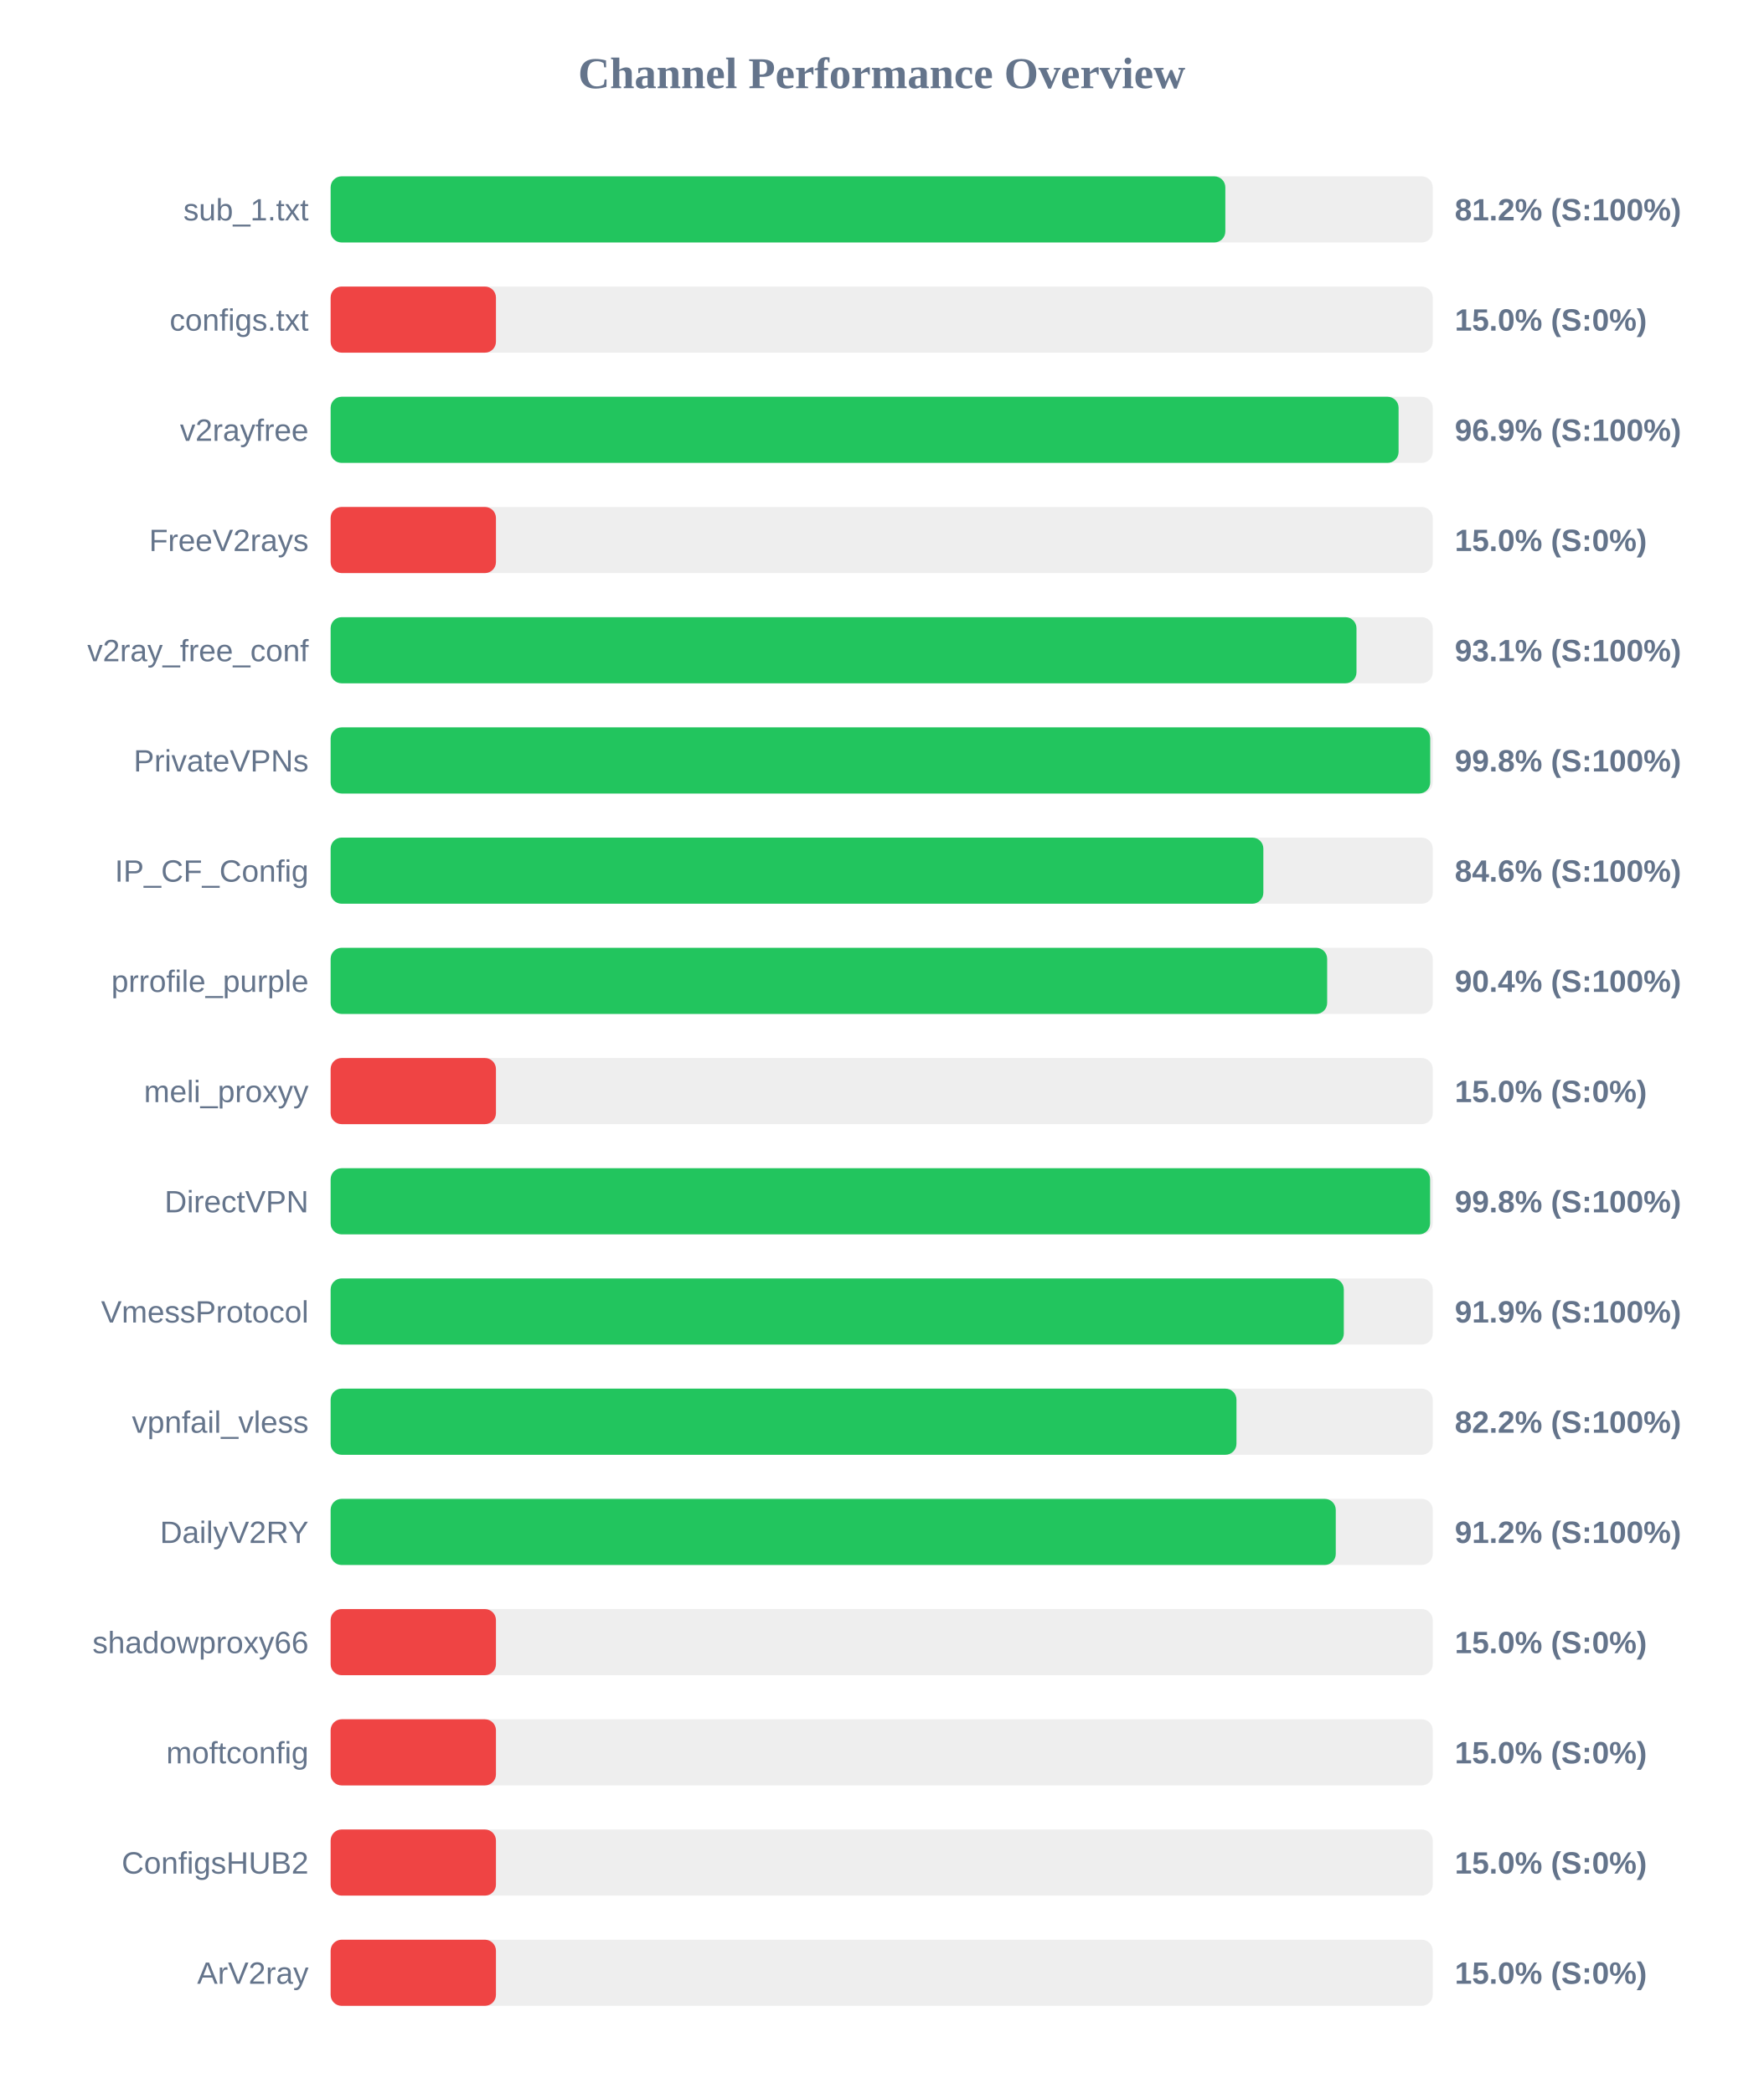
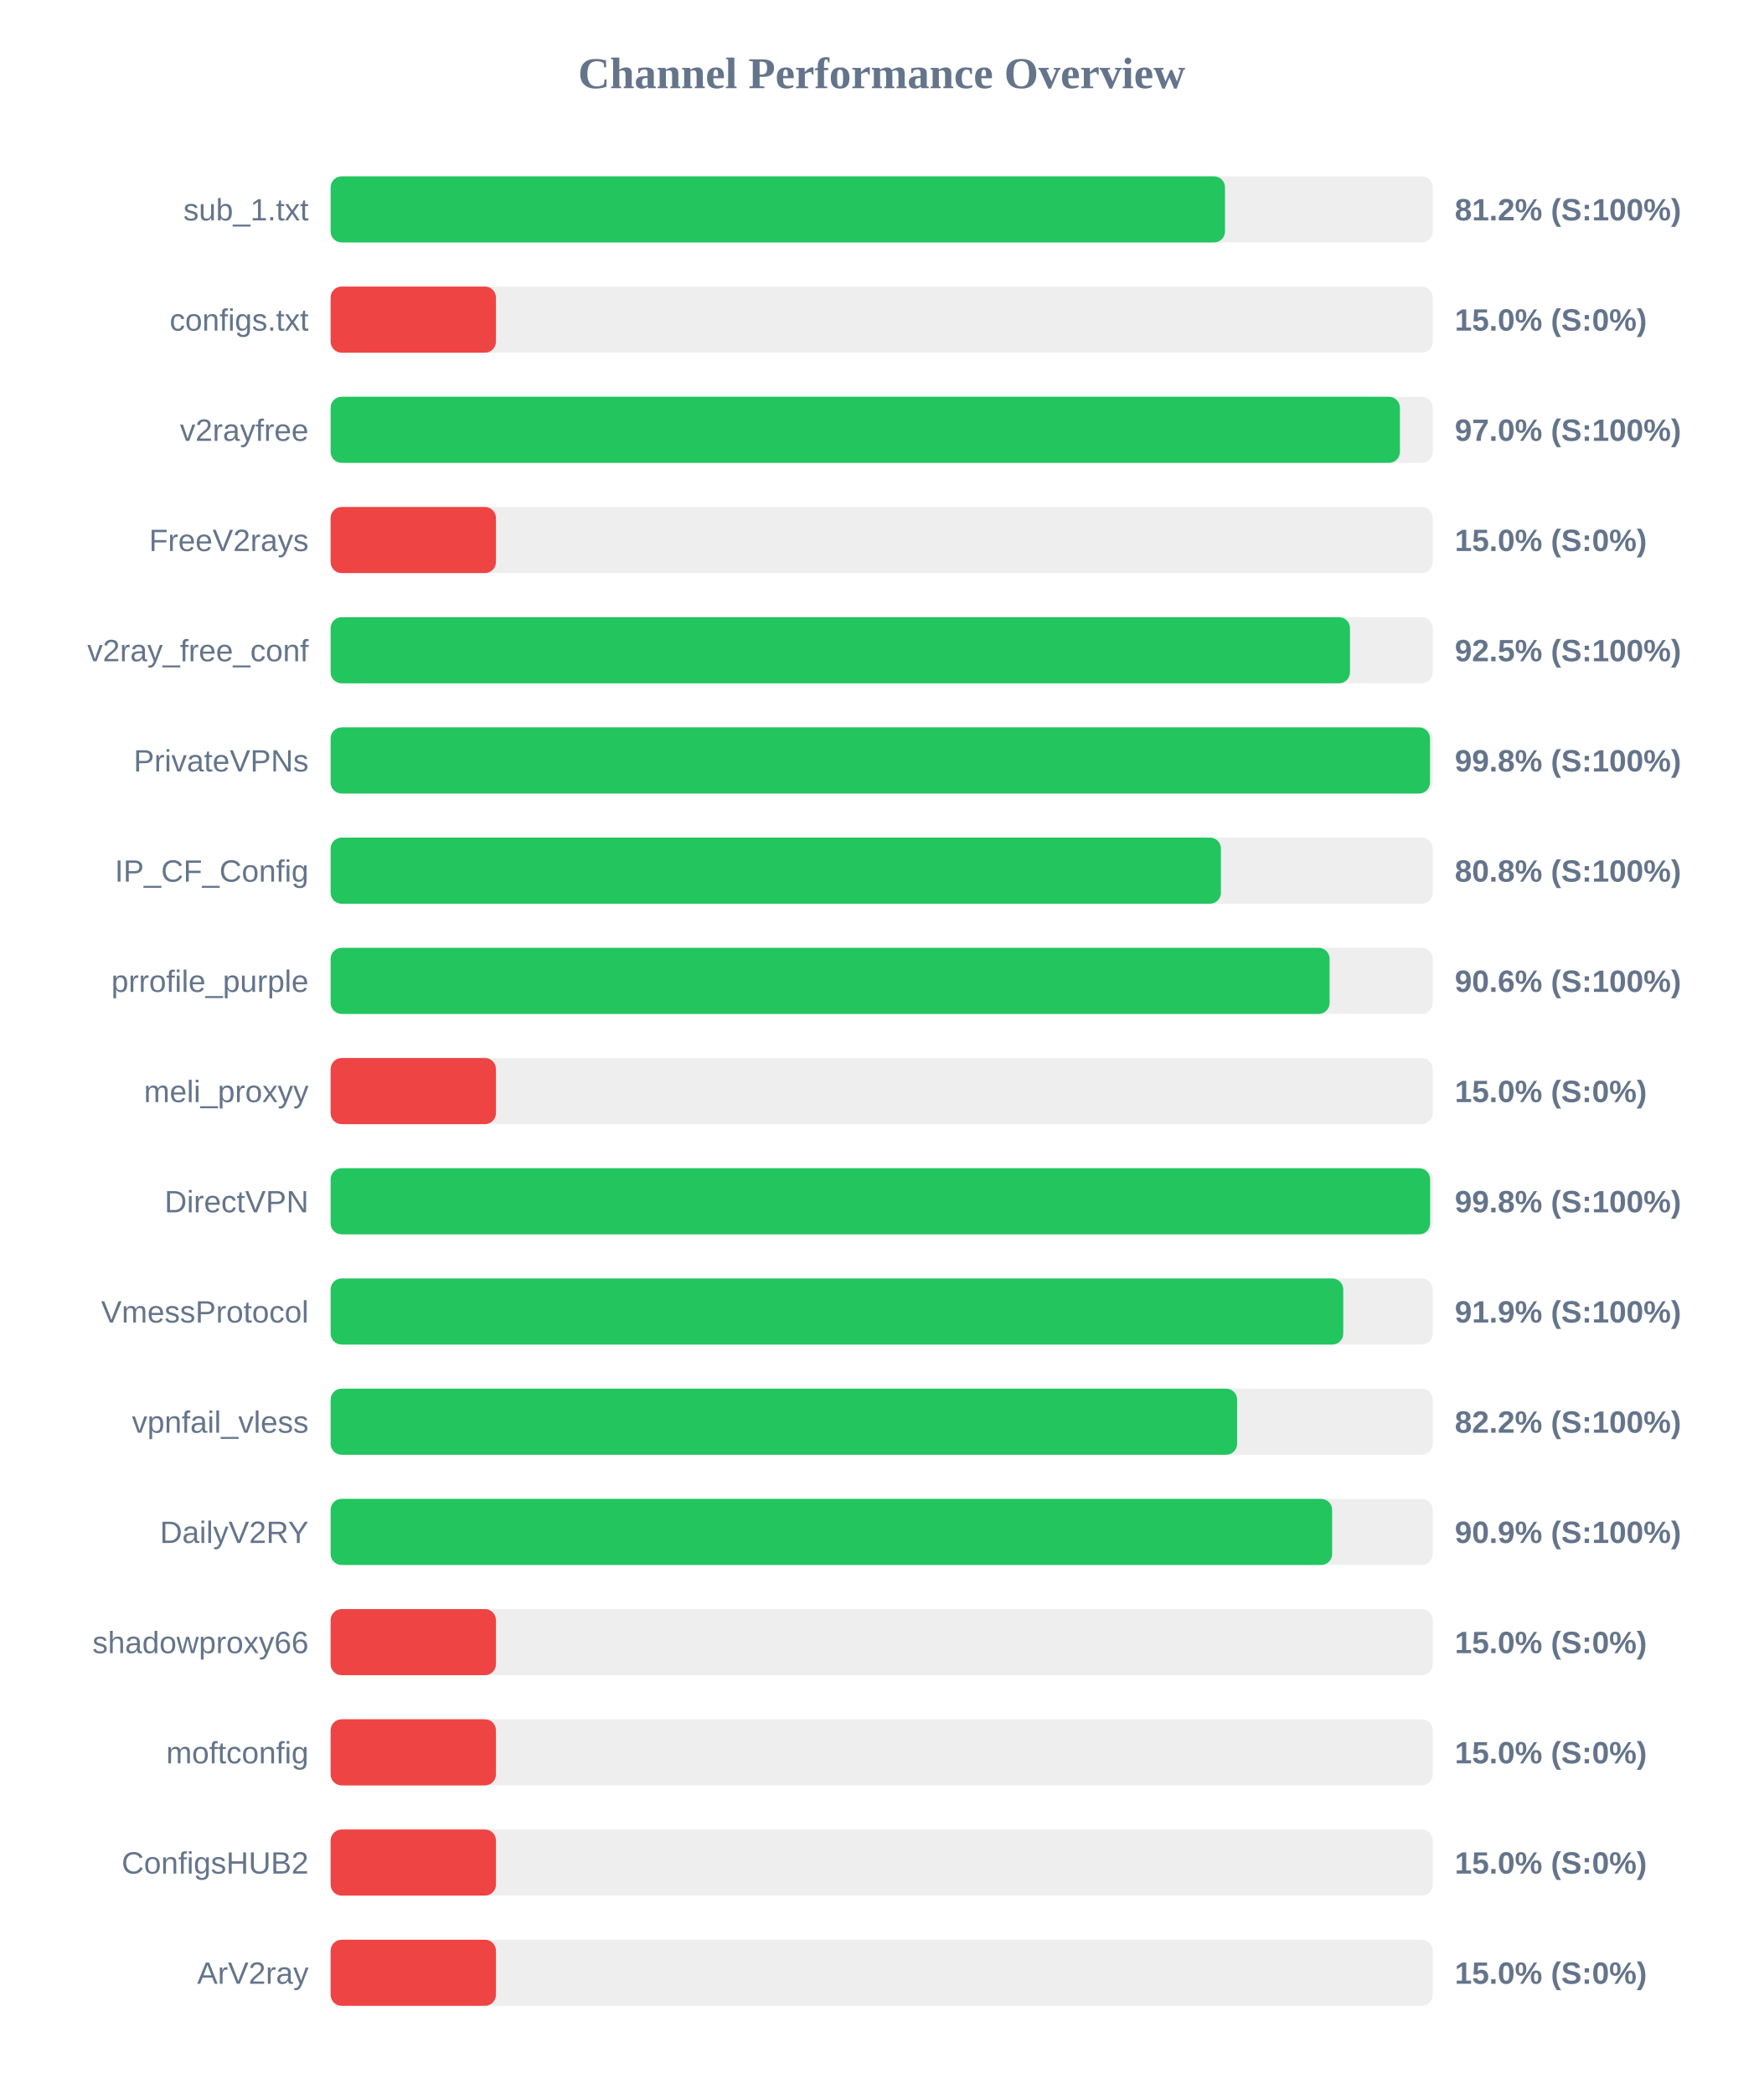
<svg xmlns="http://www.w3.org/2000/svg" width="800" height="950" version="1.1">
  <style>
        .row { font: 14px Arial; fill: #64748b; }
        .score { font: bold 14px Arial; fill: #64748b; }
    </style>
  <text x="400" y="40" text-anchor="middle" font-size="20px" font-weight="bold" fill="#64748b">Channel Performance Overview</text>
  <rect x="150" y="80" width="500" height="30" fill="#eee" rx="5" />
-   <rect x="150" y="80" width="405.9" height="30" fill="#22c55e" rx="5" />
+   <rect x="150" y="80" width="405.75" height="30" fill="#22c55e" rx="5" />
  <text x="140" y="100" text-anchor="end" class="row">sub_1.txt</text>
  <text x="660" y="100" text-anchor="start" class="score">81.2% (S:100%)</text>
  <rect x="150" y="130" width="500" height="30" fill="#eee" rx="5" />
  <rect x="150" y="130" width="75.0" height="30" fill="#ef4444" rx="5" />
  <text x="140" y="150" text-anchor="end" class="row">configs.txt</text>
  <text x="660" y="150" text-anchor="start" class="score">15.0% (S:0%)</text>
  <rect x="150" y="180" width="500" height="30" fill="#eee" rx="5" />
-   <rect x="150" y="180" width="484.5" height="30" fill="#22c55e" rx="5" />
+   <rect x="150" y="180" width="485.1" height="30" fill="#22c55e" rx="5" />
  <text x="140" y="200" text-anchor="end" class="row">v2rayfree</text>
-   <text x="660" y="200" text-anchor="start" class="score">96.9% (S:100%)</text>
+   <text x="660" y="200" text-anchor="start" class="score">97.0% (S:100%)</text>
  <rect x="150" y="230" width="500" height="30" fill="#eee" rx="5" />
  <rect x="150" y="230" width="75.0" height="30" fill="#ef4444" rx="5" />
  <text x="140" y="250" text-anchor="end" class="row">FreeV2rays</text>
  <text x="660" y="250" text-anchor="start" class="score">15.0% (S:0%)</text>
  <rect x="150" y="280" width="500" height="30" fill="#eee" rx="5" />
-   <rect x="150" y="280" width="465.4" height="30" fill="#22c55e" rx="5" />
+   <rect x="150" y="280" width="462.45" height="30" fill="#22c55e" rx="5" />
  <text x="140" y="300" text-anchor="end" class="row">v2ray_free_conf</text>
-   <text x="660" y="300" text-anchor="start" class="score">93.1% (S:100%)</text>
+   <text x="660" y="300" text-anchor="start" class="score">92.5% (S:100%)</text>
  <rect x="150" y="330" width="500" height="30" fill="#eee" rx="5" />
-   <rect x="150" y="330" width="498.85" height="30" fill="#22c55e" rx="5" />
+   <rect x="150" y="330" width="498.75" height="30" fill="#22c55e" rx="5" />
  <text x="140" y="350" text-anchor="end" class="row">PrivateVPNs</text>
  <text x="660" y="350" text-anchor="start" class="score">99.8% (S:100%)</text>
  <rect x="150" y="380" width="500" height="30" fill="#eee" rx="5" />
-   <rect x="150" y="380" width="423.15" height="30" fill="#22c55e" rx="5" />
+   <rect x="150" y="380" width="403.9" height="30" fill="#22c55e" rx="5" />
  <text x="140" y="400" text-anchor="end" class="row">IP_CF_Config</text>
-   <text x="660" y="400" text-anchor="start" class="score">84.6% (S:100%)</text>
+   <text x="660" y="400" text-anchor="start" class="score">80.8% (S:100%)</text>
  <rect x="150" y="430" width="500" height="30" fill="#eee" rx="5" />
-   <rect x="150" y="430" width="452.1" height="30" fill="#22c55e" rx="5" />
+   <rect x="150" y="430" width="453.2" height="30" fill="#22c55e" rx="5" />
  <text x="140" y="450" text-anchor="end" class="row">prrofile_purple</text>
-   <text x="660" y="450" text-anchor="start" class="score">90.4% (S:100%)</text>
+   <text x="660" y="450" text-anchor="start" class="score">90.6% (S:100%)</text>
  <rect x="150" y="480" width="500" height="30" fill="#eee" rx="5" />
  <rect x="150" y="480" width="75.0" height="30" fill="#ef4444" rx="5" />
  <text x="140" y="500" text-anchor="end" class="row">meli_proxyy</text>
  <text x="660" y="500" text-anchor="start" class="score">15.0% (S:0%)</text>
  <rect x="150" y="530" width="500" height="30" fill="#eee" rx="5" />
  <rect x="150" y="530" width="498.8" height="30" fill="#22c55e" rx="5" />
  <text x="140" y="550" text-anchor="end" class="row">DirectVPN</text>
  <text x="660" y="550" text-anchor="start" class="score">99.8% (S:100%)</text>
  <rect x="150" y="580" width="500" height="30" fill="#eee" rx="5" />
-   <rect x="150" y="580" width="459.65" height="30" fill="#22c55e" rx="5" />
+   <rect x="150" y="580" width="459.4" height="30" fill="#22c55e" rx="5" />
  <text x="140" y="600" text-anchor="end" class="row">VmessProtocol</text>
  <text x="660" y="600" text-anchor="start" class="score">91.9% (S:100%)</text>
  <rect x="150" y="630" width="500" height="30" fill="#eee" rx="5" />
-   <rect x="150" y="630" width="410.95" height="30" fill="#22c55e" rx="5" />
+   <rect x="150" y="630" width="411.25" height="30" fill="#22c55e" rx="5" />
  <text x="140" y="650" text-anchor="end" class="row">vpnfail_vless</text>
  <text x="660" y="650" text-anchor="start" class="score">82.2% (S:100%)</text>
  <rect x="150" y="680" width="500" height="30" fill="#eee" rx="5" />
-   <rect x="150" y="680" width="456.0" height="30" fill="#22c55e" rx="5" />
+   <rect x="150" y="680" width="454.35" height="30" fill="#22c55e" rx="5" />
  <text x="140" y="700" text-anchor="end" class="row">DailyV2RY</text>
-   <text x="660" y="700" text-anchor="start" class="score">91.2% (S:100%)</text>
+   <text x="660" y="700" text-anchor="start" class="score">90.9% (S:100%)</text>
  <rect x="150" y="730" width="500" height="30" fill="#eee" rx="5" />
  <rect x="150" y="730" width="75.0" height="30" fill="#ef4444" rx="5" />
  <text x="140" y="750" text-anchor="end" class="row">shadowproxy66</text>
  <text x="660" y="750" text-anchor="start" class="score">15.0% (S:0%)</text>
  <rect x="150" y="780" width="500" height="30" fill="#eee" rx="5" />
  <rect x="150" y="780" width="75.0" height="30" fill="#ef4444" rx="5" />
  <text x="140" y="800" text-anchor="end" class="row">moftconfig</text>
  <text x="660" y="800" text-anchor="start" class="score">15.0% (S:0%)</text>
  <rect x="150" y="830" width="500" height="30" fill="#eee" rx="5" />
  <rect x="150" y="830" width="75.0" height="30" fill="#ef4444" rx="5" />
  <text x="140" y="850" text-anchor="end" class="row">ConfigsHUB2</text>
  <text x="660" y="850" text-anchor="start" class="score">15.0% (S:0%)</text>
  <rect x="150" y="880" width="500" height="30" fill="#eee" rx="5" />
  <rect x="150" y="880" width="75.0" height="30" fill="#ef4444" rx="5" />
  <text x="140" y="900" text-anchor="end" class="row">ArV2ray</text>
  <text x="660" y="900" text-anchor="start" class="score">15.0% (S:0%)</text>
</svg>
